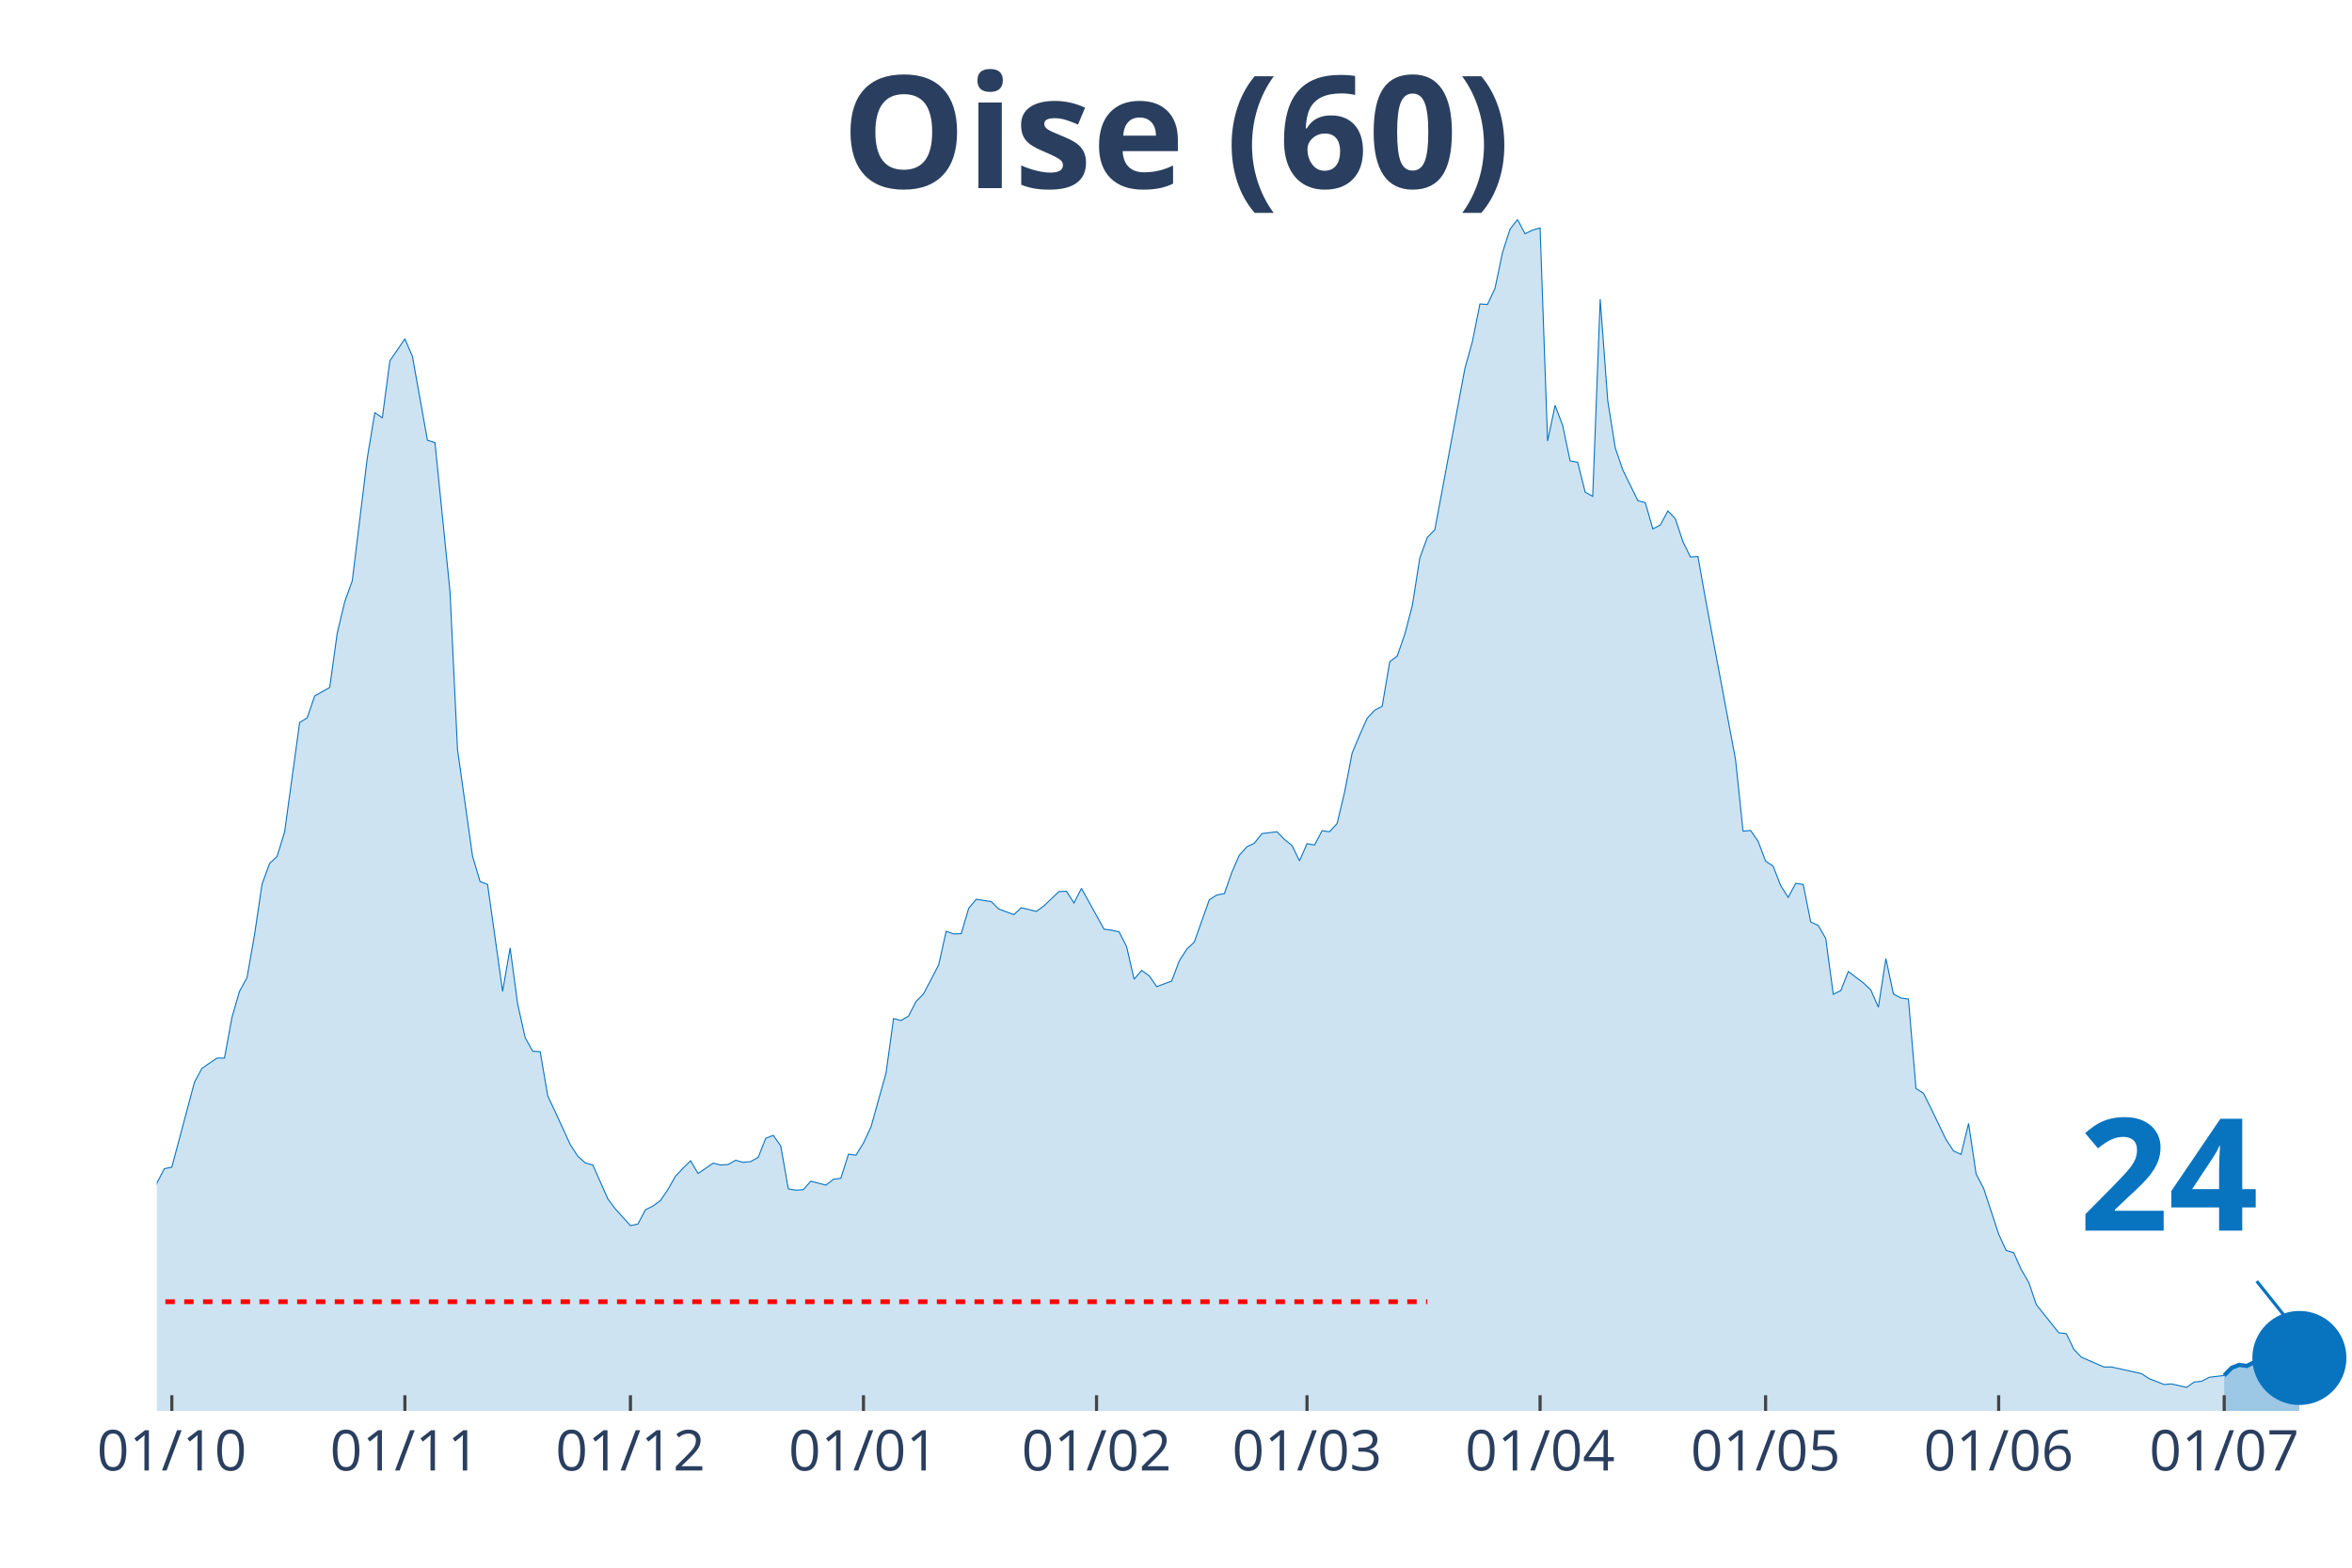
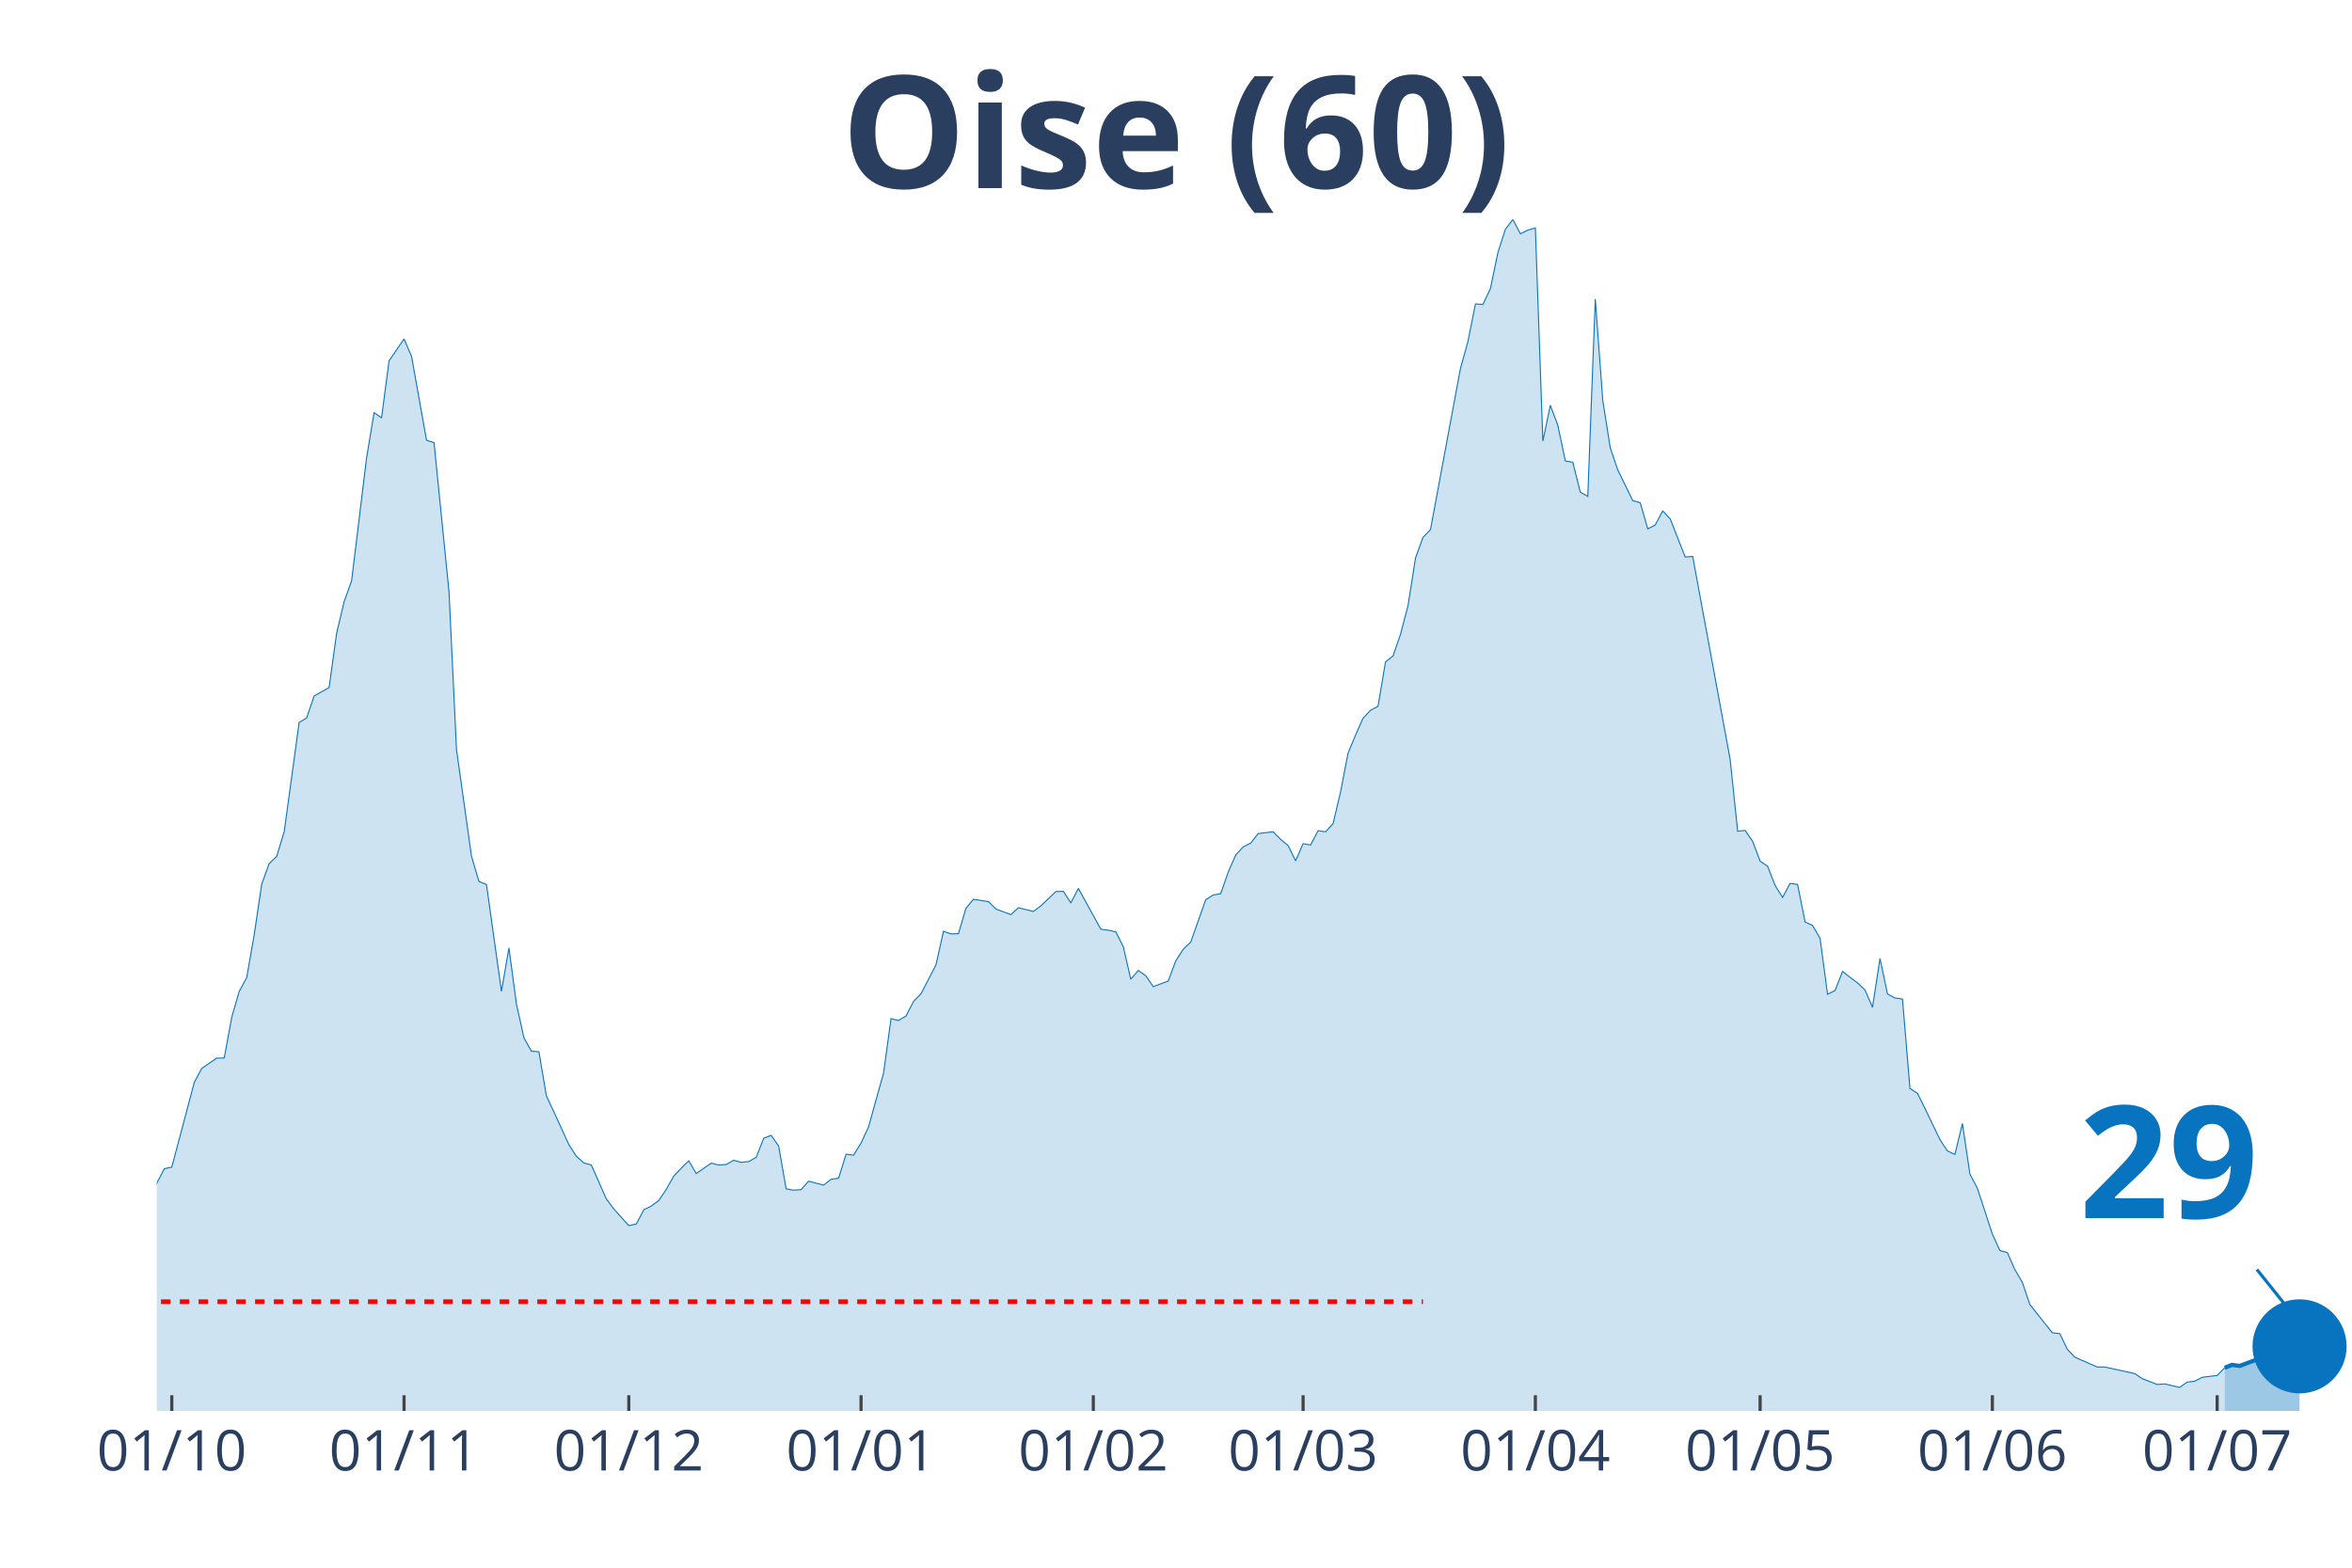
<svg xmlns="http://www.w3.org/2000/svg" class="main-svg" width="1125" height="750" style="" viewBox="0 0 750 500">
  <rect x="0" y="0" width="750" height="500" style="fill: rgb(0, 0, 0); fill-opacity: 0;" />
-   <defs id="defs-a7df9b">
+   <defs id="defs-019ed0">
    <g class="clips">
-       <clipPath id="clipa7df9bxyplot" class="plotclip">
+       <clipPath id="clip019ed0xyplot" class="plotclip">
        <rect width="700" height="380" />
      </clipPath>
-       <clipPath class="axesclip" id="clipa7df9bx">
+       <clipPath class="axesclip" id="clip019ed0x">
        <rect x="50" y="0" width="700" height="500" />
      </clipPath>
-       <clipPath class="axesclip" id="clipa7df9by">
+       <clipPath class="axesclip" id="clip019ed0y">
        <rect x="0" y="70" width="750" height="380" />
      </clipPath>
-       <clipPath class="axesclip" id="clipa7df9bxy">
+       <clipPath class="axesclip" id="clip019ed0xy">
        <rect x="50" y="70" width="700" height="380" />
      </clipPath>
    </g>
    <g class="gradients" />
  </defs>
  <g class="bglayer">
    <rect class="bg" x="50" y="70" width="700" height="380" style="fill: rgb(0, 0, 0); fill-opacity: 0; stroke-width: 0;" />
  </g>
  <g class="layer-below">
    <g class="imagelayer" />
    <g class="shapelayer" />
  </g>
  <g class="cartesianlayer">
    <g class="subplot xy">
      <g class="layer-subplot">
        <g class="shapelayer" />
        <g class="imagelayer" />
      </g>
      <g class="gridlayer">
        <g class="x">
-           <path class="xgrid crisp" transform="translate(54.79,0)" d="M0,70v380" style="stroke: rgb(255, 255, 255); stroke-opacity: 1; stroke-width: 1px;" />
-           <path class="xgrid crisp" transform="translate(129.11,0)" d="M0,70v380" style="stroke: rgb(255, 255, 255); stroke-opacity: 1; stroke-width: 1px;" />
-           <path class="xgrid crisp" transform="translate(201.03,0)" d="M0,70v380" style="stroke: rgb(255, 255, 255); stroke-opacity: 1; stroke-width: 1px;" />
-           <path class="xgrid crisp" transform="translate(275.34,0)" d="M0,70v380" style="stroke: rgb(255, 255, 255); stroke-opacity: 1; stroke-width: 1px;" />
-           <path class="xgrid crisp" transform="translate(349.66,0)" d="M0,70v380" style="stroke: rgb(255, 255, 255); stroke-opacity: 1; stroke-width: 1px;" />
-           <path class="xgrid crisp" transform="translate(416.78,0)" d="M0,70v380" style="stroke: rgb(255, 255, 255); stroke-opacity: 1; stroke-width: 1px;" />
-           <path class="xgrid crisp" transform="translate(491.1,0)" d="M0,70v380" style="stroke: rgb(255, 255, 255); stroke-opacity: 1; stroke-width: 1px;" />
-           <path class="xgrid crisp" transform="translate(563.01,0)" d="M0,70v380" style="stroke: rgb(255, 255, 255); stroke-opacity: 1; stroke-width: 1px;" />
-           <path class="xgrid crisp" transform="translate(637.33,0)" d="M0,70v380" style="stroke: rgb(255, 255, 255); stroke-opacity: 1; stroke-width: 1px;" />
-           <path class="xgrid crisp" transform="translate(709.25,0)" d="M0,70v380" style="stroke: rgb(255, 255, 255); stroke-opacity: 1; stroke-width: 1px;" />
+           <path class="xgrid crisp" transform="translate(54.78,0)" d="M0,70v380" style="stroke: rgb(255, 255, 255); stroke-opacity: 1; stroke-width: 1px;" />
+           <path class="xgrid crisp" transform="translate(128.84,0)" d="M0,70v380" style="stroke: rgb(255, 255, 255); stroke-opacity: 1; stroke-width: 1px;" />
+           <path class="xgrid crisp" transform="translate(200.51,0)" d="M0,70v380" style="stroke: rgb(255, 255, 255); stroke-opacity: 1; stroke-width: 1px;" />
+           <path class="xgrid crisp" transform="translate(274.57,0)" d="M0,70v380" style="stroke: rgb(255, 255, 255); stroke-opacity: 1; stroke-width: 1px;" />
+           <path class="xgrid crisp" transform="translate(348.63,0)" d="M0,70v380" style="stroke: rgb(255, 255, 255); stroke-opacity: 1; stroke-width: 1px;" />
+           <path class="xgrid crisp" transform="translate(415.53,0)" d="M0,70v380" style="stroke: rgb(255, 255, 255); stroke-opacity: 1; stroke-width: 1px;" />
+           <path class="xgrid crisp" transform="translate(489.59,0)" d="M0,70v380" style="stroke: rgb(255, 255, 255); stroke-opacity: 1; stroke-width: 1px;" />
+           <path class="xgrid crisp" transform="translate(561.26,0)" d="M0,70v380" style="stroke: rgb(255, 255, 255); stroke-opacity: 1; stroke-width: 1px;" />
+           <path class="xgrid crisp" transform="translate(635.32,0)" d="M0,70v380" style="stroke: rgb(255, 255, 255); stroke-opacity: 1; stroke-width: 1px;" />
+           <path class="xgrid crisp" transform="translate(707,0)" d="M0,70v380" style="stroke: rgb(255, 255, 255); stroke-opacity: 1; stroke-width: 1px;" />
        </g>
        <g class="y" />
      </g>
      <g class="zerolinelayer" />
      <path class="xlines-below" />
      <path class="ylines-below" />
      <g class="overlines-below" />
      <g class="xaxislayer-below" />
      <g class="yaxislayer-below" />
      <g class="overaxes-below" />
-       <g class="plot" transform="translate(50, 70)" clip-path="url('#clipa7df9bxyplot')">
+       <g class="plot" transform="translate(50, 70)" clip-path="url('#clip019ed0xyplot')">
        <g class="scatterlayer mlayer">
-           <g class="trace scatter trace198ba6" style="stroke-miterlimit: 2;">
+           <g class="trace scatter trace6953bf" style="stroke-miterlimit: 2;">
            <g class="fills">
              <g>
-                 <path class="js-fill" d="M659.25,380L-326.03,380L-326.03,373.08L-318.84,374.77L-316.44,375.02L-263.7,379.24L-261.3,379.16L-165.41,376.62L-163.01,376.62L-127.05,371.98L-124.66,371.73L-107.88,371.05L-105.48,370.04L-88.7,363.54L-86.3,362.19L-76.71,359.57L-74.32,356.45L-67.12,349.61L-64.73,348.26L-62.33,348.42L-59.93,344.63L-50.34,338.55L-47.95,336.01L-40.75,334.75L-38.36,332.38L-35.96,329.43L-33.56,328.33L-28.77,329.85L-26.37,325.46L-23.97,320.99L-21.58,307.31L-19.18,310.01L-16.78,310.52L-11.99,309.93L-9.59,311.11L-7.19,311.87L-4.79,323.01L-2.4,317.95L0,307.39L2.4,302.75L4.79,302.24L11.99,275.23L14.38,270.75L19.18,267.46L21.58,267.46L23.97,254.46L26.37,246.19L28.77,241.8L31.16,228.12L33.56,211.99L35.96,205.41L38.36,203.13L40.75,195.36L45.55,160.41L47.95,158.97L50.34,151.97L52.74,150.62L55.14,149.26L57.53,131.96L59.93,121.91L62.33,115.24L67.12,76.07L69.52,61.63L71.92,63.23L74.32,45.08L79.11,38.08L81.51,43.65L86.3,70.41L88.7,71.17L93.49,118.62L95.89,169.02L100.68,203.04L103.08,211.15L105.48,212.08L107.88,229.13L110.27,246.19L112.67,232.34L115.07,250.24L117.47,260.96L119.86,265.27L122.26,265.43L124.66,279.53L127.05,284.6L131.85,295.07L134.25,298.78L136.64,300.89L139.04,301.57L143.84,312.38L146.23,315.58L151.03,320.9L153.42,320.4L155.82,315.84L158.22,314.65L160.62,312.88L163.01,309.34L165.41,305.11L167.81,302.58L170.21,300.22L172.6,304.27L177.4,300.98L179.79,301.57L182.19,301.4L184.59,300.05L186.99,300.72L189.38,300.47L191.78,299.12L194.18,293.04L196.58,292.11L198.97,295.49L201.37,309.17L203.77,309.59L206.16,309.42L208.56,306.72L213.36,307.98L215.75,306.13L218.15,305.79L220.55,298.11L222.95,298.44L225.34,294.56L227.74,289.41L230.14,280.8L232.53,272.27L234.93,254.88L237.33,255.47L239.73,254.04L242.12,249.39L244.52,246.95L249.32,237.74L251.71,227.02L254.11,227.86L256.51,227.78L258.9,219.68L261.3,216.81L266.1,217.56L268.49,219.93L273.29,221.7L275.68,219.51L280.48,220.69L282.88,218.92L287.67,214.36L290.07,214.27L292.47,217.99L294.86,213.34L302.05,226.35L304.45,226.68L306.85,227.19L309.25,231.92L311.64,242.3L314.04,239.52L316.44,241.2L318.84,244.67L323.63,242.89L326.03,236.48L328.42,232.76L330.82,230.48L335.62,216.97L338.01,215.45L340.41,215.03L342.81,208.19L345.21,202.71L347.6,200.09L350,198.91L352.4,195.87L357.19,195.28L359.59,197.72L361.99,199.67L364.38,204.56L366.78,199.08L369.18,199.5L371.58,194.94L373.97,195.28L376.37,192.66L378.77,182.61L381.16,170.2L383.56,164.46L385.96,159.06L388.36,156.53L390.75,155.26L393.15,141.08L395.55,139.22L397.95,132.3L400.34,123.18L402.74,107.98L405.14,101.4L407.53,98.95L417.12,47.53L419.52,38.92L421.92,26.93L424.32,27.1L426.71,22.04L429.11,10.55L431.51,3.12L433.9,0L436.3,4.56L438.7,3.38L441.1,2.7L443.49,70.66L445.89,59.27L448.29,65.68L450.68,77L453.08,77.42L455.48,86.96L457.88,88.31L460.27,25.41L462.67,57.75L465.07,72.86L467.47,79.87L472.26,89.66L474.66,90.34L477.05,98.69L479.45,97.43L481.85,92.95L484.25,95.49L486.64,102.75L489.04,107.64L491.44,107.47L493.84,121.07L503.42,172.23L505.82,195.11L508.22,194.85L510.62,198.32L513.01,204.65L515.41,206.25L517.81,212.42L520.21,216.21L522.6,211.74L525,212.08L527.4,224.07L529.79,225.16L532.19,229.3L534.59,247.11L536.99,245.93L539.38,239.85L544.18,243.48L546.58,245.76L548.97,251.25L551.37,235.72L553.77,247.03L556.16,248.3L558.56,248.63L560.96,277.17L563.36,278.69L565.75,283.5L570.55,293.46L572.95,297.09L575.34,298.19L577.74,288.31L580.14,304.44L582.53,309L587.33,323.6L589.73,328.84L592.12,329.51L594.52,334.92L596.92,338.97L599.32,346.06L606.51,355.09L608.9,355.35L611.3,360.33L613.7,362.86L620.89,365.99L623.29,365.99L632.88,368.1L635.27,369.7L640.07,371.56L642.47,371.39L647.26,372.49L649.66,370.8L652.05,370.54L654.45,369.28L659.25,368.69" style="fill: rgb(8, 115, 191); fill-opacity: 0.2; stroke-width: 0;" />
+                 <path class="js-fill" d="M659.39,380L-324.91,380L-324.91,373.08L-317.75,374.77L-315.36,375.02L-262.8,379.24L-260.41,379.16L-167.24,376.79L-164.85,376.62L-145.73,374.51L-143.34,373.84L-133.79,371.22L-131.4,371.98L-107.51,371.05L-105.12,370.04L-88.4,363.54L-86.01,362.19L-76.45,359.57L-74.06,356.45L-66.89,349.61L-64.51,348.26L-62.12,348.42L-59.73,344.63L-50.17,338.55L-47.78,336.01L-40.61,334.75L-38.23,332.38L-35.84,329.43L-33.45,328.33L-28.67,329.85L-26.28,325.46L-23.89,320.99L-21.5,307.31L-19.11,310.01L-16.72,310.52L-11.95,309.93L-9.56,311.11L-7.17,311.87L-4.78,323.01L-2.39,317.95L0,307.39L2.39,302.75L4.78,302.24L11.95,275.23L14.33,270.75L19.11,267.46L21.5,267.46L23.89,254.46L26.28,246.19L28.67,241.8L31.06,228.12L33.45,211.99L35.84,205.41L38.23,203.13L40.61,195.36L45.39,160.41L47.78,158.97L50.17,151.97L52.56,150.62L54.95,149.26L57.34,131.96L59.73,121.91L62.12,115.24L66.89,76.07L69.28,61.63L71.67,63.23L74.06,45.08L78.84,38.08L81.23,43.65L86.01,70.41L88.4,71.17L93.17,118.62L95.56,169.02L100.34,203.04L102.73,211.15L105.12,212.08L107.51,229.13L109.9,246.19L112.29,232.34L114.68,250.24L117.06,260.96L119.45,265.27L121.84,265.43L124.23,279.53L126.62,284.6L131.4,295.07L133.79,298.78L136.18,300.89L138.57,301.57L143.34,312.38L145.73,315.58L150.51,320.9L152.9,320.4L155.29,315.84L157.68,314.65L160.07,312.88L162.46,309.34L164.85,305.11L167.24,302.58L169.62,300.22L172.01,304.27L176.79,300.98L179.18,301.57L181.57,301.4L183.96,300.05L186.35,300.72L188.74,300.47L191.13,299.12L193.52,293.04L195.9,292.11L198.29,295.49L200.68,309.17L203.07,309.59L205.46,309.42L207.85,306.72L212.63,307.98L215.02,306.13L217.41,305.79L219.8,298.11L222.18,298.44L224.57,294.56L226.96,289.41L229.35,280.8L231.74,272.27L234.13,254.88L236.52,255.47L238.91,254.04L241.3,249.39L243.69,246.95L248.46,237.74L250.85,227.02L253.24,227.86L255.63,227.78L258.02,219.68L260.41,216.81L265.19,217.56L267.58,219.93L272.35,221.7L274.74,219.51L279.52,220.69L281.91,218.92L286.69,214.36L289.08,214.27L291.47,217.99L293.86,213.34L301.02,226.35L303.41,226.68L305.8,227.19L308.19,231.92L310.58,242.3L312.97,239.52L315.36,241.2L317.75,244.67L322.53,242.89L324.91,236.48L327.3,232.76L329.69,230.48L334.47,216.97L336.86,215.45L339.25,215.03L341.64,208.19L344.03,202.71L346.42,200.09L348.81,198.91L351.19,195.87L355.97,195.28L358.36,197.72L360.75,199.67L363.14,204.56L365.53,199.08L367.92,199.5L370.31,194.94L372.7,195.28L375.09,192.66L377.47,182.61L379.86,170.2L382.25,164.46L384.64,159.06L387.03,156.53L389.42,155.26L391.81,141.08L394.2,139.22L396.59,132.3L398.98,123.18L401.37,107.98L403.75,101.4L406.14,98.95L415.7,47.53L418.09,38.92L420.48,26.93L422.87,27.1L425.26,22.04L427.65,10.55L430.03,3.12L432.42,0L434.81,4.56L437.2,3.38L439.59,2.7L441.98,70.66L444.37,59.27L446.76,65.68L449.15,77L451.54,77.42L453.92,86.96L456.31,88.31L458.7,25.41L461.09,57.75L463.48,72.86L465.87,79.87L470.65,89.66L473.04,90.34L475.43,98.69L477.82,97.43L480.2,92.95L482.59,95.49L487.37,107.64L489.76,107.47L501.71,172.23L504.1,195.11L506.48,194.85L508.87,198.32L511.26,204.65L513.65,206.25L516.04,212.42L518.43,216.21L520.82,211.74L523.21,212.08L525.6,224.07L527.99,225.16L530.38,229.3L532.76,247.11L535.15,245.93L537.54,239.85L542.32,243.48L544.71,245.76L547.1,251.25L549.49,235.72L551.88,247.03L554.27,248.3L556.66,248.63L559.04,277.17L561.43,278.69L563.82,283.5L568.6,293.46L570.99,297.09L573.38,298.19L575.77,288.31L578.16,304.44L580.55,309L585.32,323.6L587.71,328.84L590.1,329.51L592.49,334.92L594.88,338.97L597.27,346.06L604.44,355.09L606.83,355.35L609.22,360.33L611.6,362.86L618.77,365.99L621.16,365.99L630.72,368.1L633.11,369.7L637.88,371.56L640.27,371.39L645.05,372.49L647.44,370.8L649.83,370.54L652.22,369.28L657,368.69L659.39,366.24" style="fill: rgb(8, 115, 191); fill-opacity: 0.2; stroke-width: 0;" />
              </g>
            </g>
            <g class="errorbars" />
            <g class="lines">
-               <path class="js-line" d="M-326.03,373.08L-318.84,374.77L-316.44,375.02L-263.7,379.24L-261.3,379.16L-165.41,376.62L-163.01,376.62L-127.05,371.98L-124.66,371.73L-107.88,371.05L-105.48,370.04L-88.7,363.54L-86.3,362.19L-76.71,359.57L-74.32,356.45L-67.12,349.61L-64.73,348.26L-62.33,348.42L-59.93,344.63L-50.34,338.55L-47.95,336.01L-40.75,334.75L-38.36,332.38L-35.96,329.43L-33.56,328.33L-28.77,329.85L-26.37,325.46L-23.97,320.99L-21.58,307.31L-19.18,310.01L-16.78,310.52L-11.99,309.93L-9.59,311.11L-7.19,311.87L-4.79,323.01L-2.4,317.95L0,307.39L2.4,302.75L4.79,302.24L11.99,275.23L14.38,270.75L19.18,267.46L21.58,267.46L23.97,254.46L26.37,246.19L28.77,241.8L31.16,228.12L33.56,211.99L35.96,205.41L38.36,203.13L40.75,195.36L45.55,160.41L47.95,158.97L50.34,151.97L52.74,150.62L55.14,149.26L57.53,131.96L59.93,121.91L62.33,115.24L67.12,76.07L69.52,61.63L71.92,63.23L74.32,45.08L79.11,38.08L81.51,43.65L86.3,70.41L88.7,71.17L93.49,118.62L95.89,169.02L100.68,203.04L103.08,211.15L105.48,212.08L107.88,229.13L110.27,246.19L112.67,232.34L115.07,250.24L117.47,260.96L119.86,265.27L122.26,265.43L124.66,279.53L127.05,284.6L131.85,295.07L134.25,298.78L136.64,300.89L139.04,301.57L143.84,312.38L146.23,315.58L151.03,320.9L153.42,320.4L155.82,315.84L158.22,314.65L160.62,312.88L163.01,309.34L165.41,305.11L167.81,302.58L170.21,300.22L172.6,304.27L177.4,300.98L179.79,301.57L182.19,301.4L184.59,300.05L186.99,300.72L189.38,300.47L191.78,299.12L194.18,293.04L196.58,292.11L198.97,295.49L201.37,309.17L203.77,309.59L206.16,309.42L208.56,306.72L213.36,307.98L215.75,306.13L218.15,305.79L220.55,298.11L222.95,298.44L225.34,294.56L227.74,289.41L230.14,280.8L232.53,272.27L234.93,254.88L237.33,255.47L239.73,254.04L242.12,249.39L244.52,246.95L249.32,237.74L251.71,227.02L254.11,227.86L256.51,227.78L258.9,219.68L261.3,216.81L266.1,217.56L268.49,219.93L273.29,221.7L275.68,219.51L280.48,220.69L282.88,218.92L287.67,214.36L290.07,214.27L292.47,217.99L294.86,213.34L302.05,226.35L304.45,226.68L306.85,227.19L309.25,231.92L311.64,242.3L314.04,239.52L316.44,241.2L318.84,244.67L323.63,242.89L326.03,236.48L328.42,232.76L330.82,230.48L335.62,216.97L338.01,215.45L340.41,215.03L342.81,208.19L345.21,202.71L347.6,200.09L350,198.91L352.4,195.87L357.19,195.28L359.59,197.72L361.99,199.67L364.38,204.56L366.78,199.08L369.18,199.5L371.58,194.94L373.97,195.28L376.37,192.66L378.77,182.61L381.16,170.2L383.56,164.46L385.96,159.06L388.36,156.53L390.75,155.26L393.15,141.08L395.55,139.22L397.95,132.3L400.34,123.18L402.74,107.98L405.14,101.4L407.53,98.95L417.12,47.53L419.52,38.92L421.92,26.93L424.32,27.1L426.71,22.04L429.11,10.55L431.51,3.12L433.9,0L436.3,4.56L438.7,3.38L441.1,2.7L443.49,70.66L445.89,59.27L448.29,65.68L450.68,77L453.08,77.42L455.48,86.96L457.88,88.31L460.27,25.41L462.67,57.75L465.07,72.86L467.47,79.87L472.26,89.66L474.66,90.34L477.05,98.69L479.45,97.43L481.85,92.95L484.25,95.49L486.64,102.75L489.04,107.64L491.44,107.47L493.84,121.07L503.42,172.23L505.82,195.11L508.22,194.85L510.62,198.32L513.01,204.65L515.41,206.25L517.81,212.42L520.21,216.21L522.6,211.74L525,212.08L527.4,224.07L529.79,225.16L532.19,229.3L534.59,247.11L536.99,245.93L539.38,239.85L544.18,243.48L546.58,245.76L548.97,251.25L551.37,235.72L553.77,247.03L556.16,248.3L558.56,248.63L560.96,277.17L563.36,278.69L565.75,283.5L570.55,293.46L572.95,297.09L575.34,298.19L577.74,288.31L580.14,304.44L582.53,309L587.33,323.6L589.73,328.84L592.12,329.51L594.52,334.92L596.92,338.97L599.32,346.06L606.51,355.09L608.9,355.35L611.3,360.33L613.7,362.86L620.89,365.99L623.29,365.99L632.88,368.1L635.27,369.7L640.07,371.56L642.47,371.39L647.26,372.49L649.66,370.8L652.05,370.54L654.45,369.28L659.25,368.69" style="vector-effect: non-scaling-stroke; fill: none; stroke: rgb(8, 115, 191); stroke-opacity: 1; stroke-width: 0.5px; opacity: 1;" />
+               <path class="js-line" d="M-324.91,373.08L-317.75,374.77L-315.36,375.02L-262.8,379.24L-260.41,379.16L-167.24,376.79L-164.85,376.62L-145.73,374.51L-143.34,373.84L-133.79,371.22L-131.4,371.98L-107.51,371.05L-105.12,370.04L-88.4,363.54L-86.01,362.19L-76.45,359.57L-74.06,356.45L-66.89,349.61L-64.51,348.26L-62.12,348.42L-59.73,344.63L-50.17,338.55L-47.78,336.01L-40.61,334.75L-38.23,332.38L-35.84,329.43L-33.45,328.33L-28.67,329.85L-26.28,325.46L-23.89,320.99L-21.5,307.31L-19.11,310.01L-16.72,310.52L-11.95,309.93L-9.56,311.11L-7.17,311.87L-4.78,323.01L-2.39,317.95L0,307.39L2.39,302.75L4.78,302.24L11.95,275.23L14.33,270.75L19.11,267.46L21.5,267.46L23.89,254.46L26.28,246.19L28.67,241.8L31.06,228.12L33.45,211.99L35.84,205.41L38.23,203.13L40.61,195.36L45.39,160.41L47.78,158.97L50.17,151.97L52.56,150.62L54.95,149.26L57.34,131.96L59.73,121.91L62.12,115.24L66.89,76.07L69.28,61.63L71.67,63.23L74.06,45.08L78.84,38.08L81.23,43.65L86.01,70.41L88.4,71.17L93.17,118.62L95.56,169.02L100.34,203.04L102.73,211.15L105.12,212.08L107.51,229.13L109.9,246.19L112.29,232.34L114.68,250.24L117.06,260.96L119.45,265.27L121.84,265.43L124.23,279.53L126.62,284.6L131.4,295.07L133.79,298.78L136.18,300.89L138.57,301.57L143.34,312.38L145.73,315.58L150.51,320.9L152.9,320.4L155.29,315.84L157.68,314.65L160.07,312.88L162.46,309.34L164.85,305.11L167.24,302.58L169.62,300.22L172.01,304.27L176.79,300.98L179.18,301.57L181.57,301.4L183.96,300.05L186.35,300.72L188.74,300.47L191.13,299.12L193.52,293.04L195.9,292.11L198.29,295.49L200.68,309.17L203.07,309.59L205.46,309.42L207.85,306.72L212.63,307.98L215.02,306.13L217.41,305.79L219.8,298.11L222.18,298.44L224.57,294.56L226.96,289.41L229.35,280.8L231.74,272.27L234.13,254.88L236.52,255.47L238.91,254.04L241.3,249.39L243.69,246.95L248.46,237.74L250.85,227.02L253.24,227.86L255.63,227.78L258.02,219.68L260.41,216.81L265.19,217.56L267.58,219.93L272.35,221.7L274.74,219.51L279.52,220.69L281.91,218.92L286.69,214.36L289.08,214.27L291.47,217.99L293.86,213.34L301.02,226.35L303.41,226.68L305.8,227.19L308.19,231.92L310.58,242.3L312.97,239.52L315.36,241.2L317.75,244.67L322.53,242.89L324.91,236.48L327.3,232.76L329.69,230.48L334.47,216.97L336.86,215.45L339.25,215.03L341.64,208.19L344.03,202.71L346.42,200.09L348.81,198.91L351.19,195.87L355.97,195.28L358.36,197.72L360.75,199.67L363.14,204.56L365.53,199.08L367.92,199.5L370.31,194.94L372.7,195.28L375.09,192.66L377.47,182.61L379.86,170.2L382.25,164.46L384.64,159.06L387.03,156.53L389.42,155.26L391.81,141.08L394.2,139.22L396.59,132.3L398.98,123.18L401.37,107.98L403.75,101.4L406.14,98.95L415.7,47.53L418.09,38.92L420.48,26.93L422.87,27.1L425.26,22.04L427.65,10.55L430.03,3.12L432.42,0L434.81,4.56L437.2,3.38L439.59,2.7L441.98,70.66L444.37,59.27L446.76,65.68L449.15,77L451.54,77.42L453.92,86.96L456.31,88.31L458.7,25.41L461.09,57.75L463.48,72.86L465.87,79.87L470.65,89.66L473.04,90.34L475.43,98.69L477.82,97.43L480.2,92.95L482.59,95.49L487.37,107.64L489.76,107.47L501.71,172.23L504.1,195.11L506.48,194.85L508.87,198.32L511.26,204.65L513.65,206.25L516.04,212.42L518.43,216.21L520.82,211.74L523.21,212.08L525.6,224.07L527.99,225.16L530.38,229.3L532.76,247.11L535.15,245.93L537.54,239.85L542.32,243.48L544.71,245.76L547.1,251.25L549.49,235.72L551.88,247.03L554.27,248.3L556.66,248.63L559.04,277.17L561.43,278.69L563.82,283.5L568.6,293.46L570.99,297.09L573.38,298.19L575.77,288.31L578.16,304.44L580.55,309L585.32,323.6L587.71,328.84L590.1,329.51L592.49,334.92L594.88,338.97L597.27,346.06L604.44,355.09L606.83,355.35L609.22,360.33L611.6,362.86L618.77,365.99L621.16,365.99L630.72,368.1L633.11,369.7L637.88,371.56L640.27,371.39L645.05,372.49L647.44,370.8L649.83,370.54L652.22,369.28L657,368.69L659.39,366.24" style="vector-effect: non-scaling-stroke; fill: none; stroke: rgb(8, 115, 191); stroke-opacity: 1; stroke-width: 0.5px; opacity: 1;" />
            </g>
            <g class="points" />
            <g class="text" />
          </g>
-           <g class="trace scatter trace423497" style="stroke-miterlimit: 2;">
+           <g class="trace scatter trace22dfab" style="stroke-miterlimit: 2;">
            <g class="fills">
              <g>
-                 <path class="js-fill" d="M683.22,380L659.25,380L659.25,368.69L661.64,366.24L664.04,365.31L666.44,365.65L668.84,364.47L678.42,363.11L680.82,361.26L683.22,363.11" style="fill: rgb(8, 115, 191); fill-opacity: 0.4; stroke-width: 0;" />
+                 <path class="js-fill" d="M683.28,380L659.39,380L659.39,366.24L661.77,365.31L664.16,365.65L668.94,363.87L671.33,363.54L676.11,363.03L678.5,361.17L680.89,363.03L683.28,359.4" style="fill: rgb(8, 115, 191); fill-opacity: 0.4; stroke-width: 0;" />
              </g>
            </g>
            <g class="errorbars" />
            <g class="lines">
-               <path class="js-line" d="M659.25,368.69L661.64,366.24L664.04,365.31L666.44,365.65L668.84,364.47L678.42,363.11L680.82,361.26L683.22,363.11" style="vector-effect: non-scaling-stroke; fill: none; stroke: rgb(8, 115, 191); stroke-opacity: 1; stroke-width: 2px; opacity: 1;" />
+               <path class="js-line" d="M659.39,366.24L661.77,365.31L664.16,365.65L668.94,363.87L671.33,363.54L676.11,363.03L678.5,361.17L680.89,363.03L683.28,359.4" style="vector-effect: non-scaling-stroke; fill: none; stroke: rgb(8, 115, 191); stroke-opacity: 1; stroke-width: 2px; opacity: 1;" />
            </g>
            <g class="points" />
            <g class="text" />
          </g>
-           <g class="trace scatter traceee2572" style="stroke-miterlimit: 2; opacity: 1;">
+           <g class="trace scatter trace393df3" style="stroke-miterlimit: 2; opacity: 1;">
            <g class="fills" />
            <g class="errorbars" />
            <g class="lines" />
            <g class="points">
-               <path class="point" transform="translate(683.22,363.11)" d="M15,0A15,15 0 1,1 0,-15A15,15 0 0,1 15,0Z" style="opacity: 1; stroke-width: 0px; fill: rgb(8, 115, 191); fill-opacity: 1;" />
+               <path class="point" transform="translate(683.28,359.4)" d="M15,0A15,15 0 1,1 0,-15A15,15 0 0,1 15,0Z" style="opacity: 1; stroke-width: 0px; fill: rgb(8, 115, 191); fill-opacity: 1;" />
            </g>
            <g class="text" />
          </g>
        </g>
      </g>
      <g class="overplot" />
      <path class="xlines-above crisp" style="fill: none; stroke-width: 1px; stroke: rgb(0, 0, 0); stroke-opacity: 0;" d="" />
      <path class="ylines-above crisp" style="fill: none;" d="M0,0" />
      <g class="overlines-above" />
      <g class="xaxislayer-above">
-         <path class="xtick ticks crisp" d="M0,450v-5" transform="translate(54.79,0)" style="stroke: rgb(68, 68, 68); stroke-opacity: 1; stroke-width: 1px;" />
-         <path class="xtick ticks crisp" d="M0,450v-5" transform="translate(129.11,0)" style="stroke: rgb(68, 68, 68); stroke-opacity: 1; stroke-width: 1px;" />
-         <path class="xtick ticks crisp" d="M0,450v-5" transform="translate(201.03,0)" style="stroke: rgb(68, 68, 68); stroke-opacity: 1; stroke-width: 1px;" />
-         <path class="xtick ticks crisp" d="M0,450v-5" transform="translate(275.34,0)" style="stroke: rgb(68, 68, 68); stroke-opacity: 1; stroke-width: 1px;" />
-         <path class="xtick ticks crisp" d="M0,450v-5" transform="translate(349.66,0)" style="stroke: rgb(68, 68, 68); stroke-opacity: 1; stroke-width: 1px;" />
-         <path class="xtick ticks crisp" d="M0,450v-5" transform="translate(416.78,0)" style="stroke: rgb(68, 68, 68); stroke-opacity: 1; stroke-width: 1px;" />
-         <path class="xtick ticks crisp" d="M0,450v-5" transform="translate(491.1,0)" style="stroke: rgb(68, 68, 68); stroke-opacity: 1; stroke-width: 1px;" />
-         <path class="xtick ticks crisp" d="M0,450v-5" transform="translate(563.01,0)" style="stroke: rgb(68, 68, 68); stroke-opacity: 1; stroke-width: 1px;" />
-         <path class="xtick ticks crisp" d="M0,450v-5" transform="translate(637.33,0)" style="stroke: rgb(68, 68, 68); stroke-opacity: 1; stroke-width: 1px;" />
-         <path class="xtick ticks crisp" d="M0,450v-5" transform="translate(709.25,0)" style="stroke: rgb(68, 68, 68); stroke-opacity: 1; stroke-width: 1px;" />
+         <path class="xtick ticks crisp" d="M0,450v-5" transform="translate(54.78,0)" style="stroke: rgb(68, 68, 68); stroke-opacity: 1; stroke-width: 1px;" />
+         <path class="xtick ticks crisp" d="M0,450v-5" transform="translate(128.84,0)" style="stroke: rgb(68, 68, 68); stroke-opacity: 1; stroke-width: 1px;" />
+         <path class="xtick ticks crisp" d="M0,450v-5" transform="translate(200.51,0)" style="stroke: rgb(68, 68, 68); stroke-opacity: 1; stroke-width: 1px;" />
+         <path class="xtick ticks crisp" d="M0,450v-5" transform="translate(274.57,0)" style="stroke: rgb(68, 68, 68); stroke-opacity: 1; stroke-width: 1px;" />
+         <path class="xtick ticks crisp" d="M0,450v-5" transform="translate(348.63,0)" style="stroke: rgb(68, 68, 68); stroke-opacity: 1; stroke-width: 1px;" />
+         <path class="xtick ticks crisp" d="M0,450v-5" transform="translate(415.53,0)" style="stroke: rgb(68, 68, 68); stroke-opacity: 1; stroke-width: 1px;" />
+         <path class="xtick ticks crisp" d="M0,450v-5" transform="translate(489.59,0)" style="stroke: rgb(68, 68, 68); stroke-opacity: 1; stroke-width: 1px;" />
+         <path class="xtick ticks crisp" d="M0,450v-5" transform="translate(561.26,0)" style="stroke: rgb(68, 68, 68); stroke-opacity: 1; stroke-width: 1px;" />
+         <path class="xtick ticks crisp" d="M0,450v-5" transform="translate(635.32,0)" style="stroke: rgb(68, 68, 68); stroke-opacity: 1; stroke-width: 1px;" />
+         <path class="xtick ticks crisp" d="M0,450v-5" transform="translate(707,0)" style="stroke: rgb(68, 68, 68); stroke-opacity: 1; stroke-width: 1px;" />
        <g class="xtick">
-           <text text-anchor="middle" x="0" y="469" transform="translate(54.79,0)" style="font-family: 'Open Sans', verdana, arial, sans-serif; font-size: 18px; fill: rgb(42, 63, 95); fill-opacity: 1; white-space: pre;">01/10</text>
+           <text text-anchor="middle" x="0" y="469" transform="translate(54.78,0)" style="font-family: 'Open Sans', verdana, arial, sans-serif; font-size: 18px; fill: rgb(42, 63, 95); fill-opacity: 1; white-space: pre;">01/10</text>
        </g>
        <g class="xtick">
-           <text text-anchor="middle" x="0" y="469" transform="translate(129.11,0)" style="font-family: 'Open Sans', verdana, arial, sans-serif; font-size: 18px; fill: rgb(42, 63, 95); fill-opacity: 1; white-space: pre;">01/11</text>
+           <text text-anchor="middle" x="0" y="469" transform="translate(128.84,0)" style="font-family: 'Open Sans', verdana, arial, sans-serif; font-size: 18px; fill: rgb(42, 63, 95); fill-opacity: 1; white-space: pre;">01/11</text>
        </g>
        <g class="xtick">
-           <text text-anchor="middle" x="0" y="469" transform="translate(201.03,0)" style="font-family: 'Open Sans', verdana, arial, sans-serif; font-size: 18px; fill: rgb(42, 63, 95); fill-opacity: 1; white-space: pre;">01/12</text>
+           <text text-anchor="middle" x="0" y="469" transform="translate(200.51,0)" style="font-family: 'Open Sans', verdana, arial, sans-serif; font-size: 18px; fill: rgb(42, 63, 95); fill-opacity: 1; white-space: pre;">01/12</text>
        </g>
        <g class="xtick">
-           <text text-anchor="middle" x="0" y="469" transform="translate(275.34,0)" style="font-family: 'Open Sans', verdana, arial, sans-serif; font-size: 18px; fill: rgb(42, 63, 95); fill-opacity: 1; white-space: pre;">01/01</text>
+           <text text-anchor="middle" x="0" y="469" transform="translate(274.57,0)" style="font-family: 'Open Sans', verdana, arial, sans-serif; font-size: 18px; fill: rgb(42, 63, 95); fill-opacity: 1; white-space: pre;">01/01</text>
        </g>
        <g class="xtick">
-           <text text-anchor="middle" x="0" y="469" transform="translate(349.66,0)" style="font-family: 'Open Sans', verdana, arial, sans-serif; font-size: 18px; fill: rgb(42, 63, 95); fill-opacity: 1; white-space: pre;">01/02</text>
+           <text text-anchor="middle" x="0" y="469" transform="translate(348.63,0)" style="font-family: 'Open Sans', verdana, arial, sans-serif; font-size: 18px; fill: rgb(42, 63, 95); fill-opacity: 1; white-space: pre;">01/02</text>
        </g>
        <g class="xtick">
-           <text text-anchor="middle" x="0" y="469" transform="translate(416.78,0)" style="font-family: 'Open Sans', verdana, arial, sans-serif; font-size: 18px; fill: rgb(42, 63, 95); fill-opacity: 1; white-space: pre;">01/03</text>
+           <text text-anchor="middle" x="0" y="469" transform="translate(415.53,0)" style="font-family: 'Open Sans', verdana, arial, sans-serif; font-size: 18px; fill: rgb(42, 63, 95); fill-opacity: 1; white-space: pre;">01/03</text>
        </g>
        <g class="xtick">
-           <text text-anchor="middle" x="0" y="469" transform="translate(491.1,0)" style="font-family: 'Open Sans', verdana, arial, sans-serif; font-size: 18px; fill: rgb(42, 63, 95); fill-opacity: 1; white-space: pre;">01/04</text>
+           <text text-anchor="middle" x="0" y="469" transform="translate(489.59,0)" style="font-family: 'Open Sans', verdana, arial, sans-serif; font-size: 18px; fill: rgb(42, 63, 95); fill-opacity: 1; white-space: pre;">01/04</text>
        </g>
        <g class="xtick">
-           <text text-anchor="middle" x="0" y="469" transform="translate(563.01,0)" style="font-family: 'Open Sans', verdana, arial, sans-serif; font-size: 18px; fill: rgb(42, 63, 95); fill-opacity: 1; white-space: pre;">01/05</text>
+           <text text-anchor="middle" x="0" y="469" transform="translate(561.26,0)" style="font-family: 'Open Sans', verdana, arial, sans-serif; font-size: 18px; fill: rgb(42, 63, 95); fill-opacity: 1; white-space: pre;">01/05</text>
        </g>
        <g class="xtick">
-           <text text-anchor="middle" x="0" y="469" transform="translate(637.33,0)" style="font-family: 'Open Sans', verdana, arial, sans-serif; font-size: 18px; fill: rgb(42, 63, 95); fill-opacity: 1; white-space: pre;">01/06</text>
+           <text text-anchor="middle" x="0" y="469" transform="translate(635.32,0)" style="font-family: 'Open Sans', verdana, arial, sans-serif; font-size: 18px; fill: rgb(42, 63, 95); fill-opacity: 1; white-space: pre;">01/06</text>
        </g>
        <g class="xtick">
-           <text text-anchor="middle" x="0" y="469" transform="translate(709.25,0)" style="font-family: 'Open Sans', verdana, arial, sans-serif; font-size: 18px; fill: rgb(42, 63, 95); fill-opacity: 1; white-space: pre;">01/07</text>
+           <text text-anchor="middle" x="0" y="469" transform="translate(707,0)" style="font-family: 'Open Sans', verdana, arial, sans-serif; font-size: 18px; fill: rgb(42, 63, 95); fill-opacity: 1; white-space: pre;">01/07</text>
        </g>
      </g>
      <g class="yaxislayer-above" />
      <g class="overaxes-above" />
    </g>
  </g>
  <g class="polarlayer" />
  <g class="ternarylayer" />
  <g class="geolayer" />
  <g class="funnelarealayer" />
  <g class="pielayer" />
  <g class="treemaplayer" />
  <g class="sunburstlayer" />
  <g class="glimages" />
-   <defs id="topdefs-a7df9b">
+   <defs id="topdefs-019ed0">
    <g class="clips" />
  </defs>
  <g class="layer-above">
    <g class="imagelayer" />
    <g class="shapelayer">
-       <path data-index="0" fill-rule="evenodd" d="M-1297.26,415.17L455.14,415.17" clip-path="url('#clipa7df9bxy')" style="opacity: 1; stroke: rgb(255, 0, 0); stroke-opacity: 1; fill: rgb(0, 0, 0); fill-opacity: 0; stroke-dasharray: 3px, 3px; stroke-width: 1.5px;" />
+       <path data-index="0" fill-rule="evenodd" d="M-1292.66,415.17L453.75,415.17" clip-path="url('#clip019ed0xy')" style="opacity: 1; stroke: rgb(255, 0, 0); stroke-opacity: 1; fill: rgb(0, 0, 0); fill-opacity: 0; stroke-dasharray: 3px, 3px; stroke-width: 1.5px;" />
    </g>
  </g>
  <g class="infolayer">
    <g class="g-gtitle">
      <text class="gtitle" x="375" y="25" text-anchor="middle" dy="0.7em" style="font-family: 'Open Sans', verdana, arial, sans-serif; font-size: 50px; fill: rgb(42, 63, 95); opacity: 1; font-weight: normal; white-space: pre;">
        <tspan style="font-weight:bold">Oise (60)</tspan>
      </text>
    </g>
    <g class="g-xtitle" />
    <g class="annotation" data-index="0" style="opacity: 1;">
-       <g class="annotation-text-g" transform="rotate(0,691.22,373.11)">
-         <g class="cursor-pointer" transform="translate(648, 337)">
+       <g class="annotation-text-g" transform="rotate(0,691.28,369.4)">
+         <g class="cursor-pointer" transform="translate(648, 333)">
          <rect class="bg" x="0.5" y="0.5" width="86" height="71" style="stroke-width: 1px; stroke: rgb(0, 0, 0); stroke-opacity: 0; fill: rgb(255, 255, 255); fill-opacity: 0.6;" />
          <text class="annotation-text" text-anchor="middle" x="43.531" y="55.5" style="font-family: 'Open Sans', verdana, arial, sans-serif; font-size: 50px; fill: rgb(8, 115, 191); fill-opacity: 1; white-space: pre;">
-             <tspan style="font-weight:bold">24 </tspan>
+             <tspan style="font-weight:bold">29 </tspan>
          </text>
        </g>
      </g>
      <g class="annotation-arrow-g" style="opacity: 1;">
-         <path d="M719.62,408.61L731.22,423.11" style="stroke-width: 1px; stroke: rgb(8, 115, 191); stroke-opacity: 1; stroke-dasharray: 0px, 0px, 18.569px, 18.569px;" />
+         <path d="M719.68,404.9L731.28,419.4" style="stroke-width: 1px; stroke: rgb(8, 115, 191); stroke-opacity: 1; stroke-dasharray: 0px, 0px, 18.569px, 18.569px;" />
      </g>
    </g>
  </g>
</svg>
